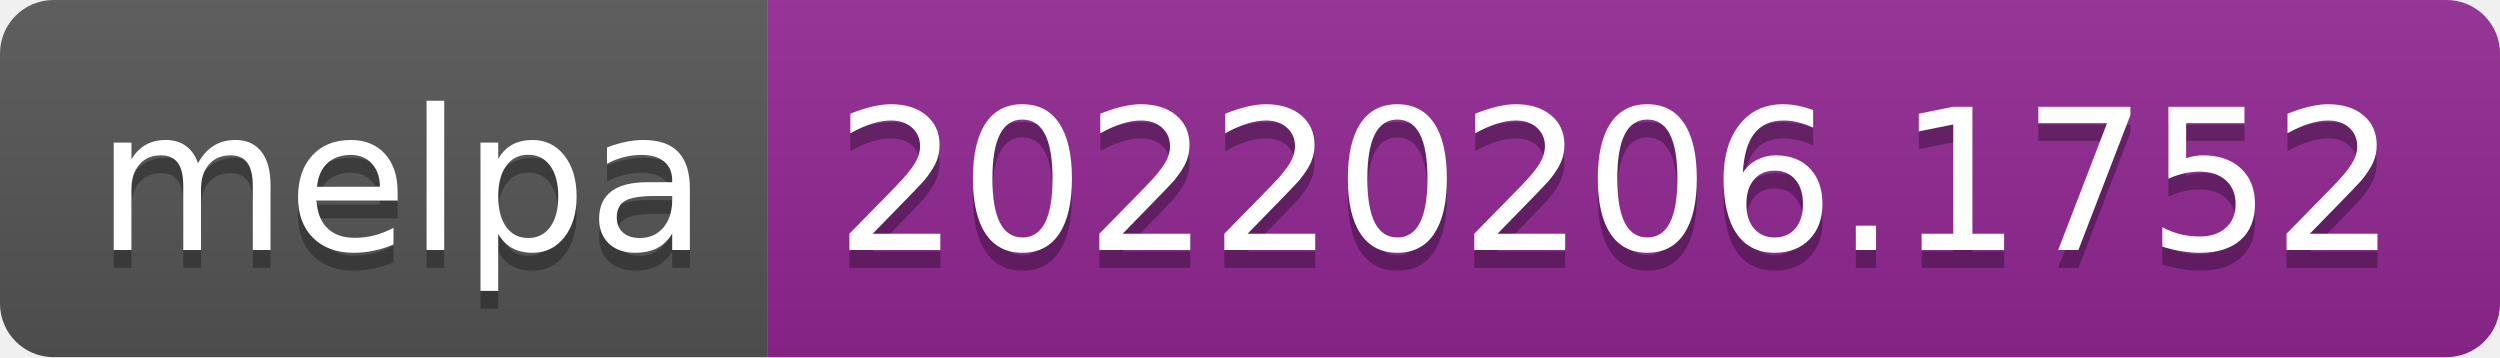
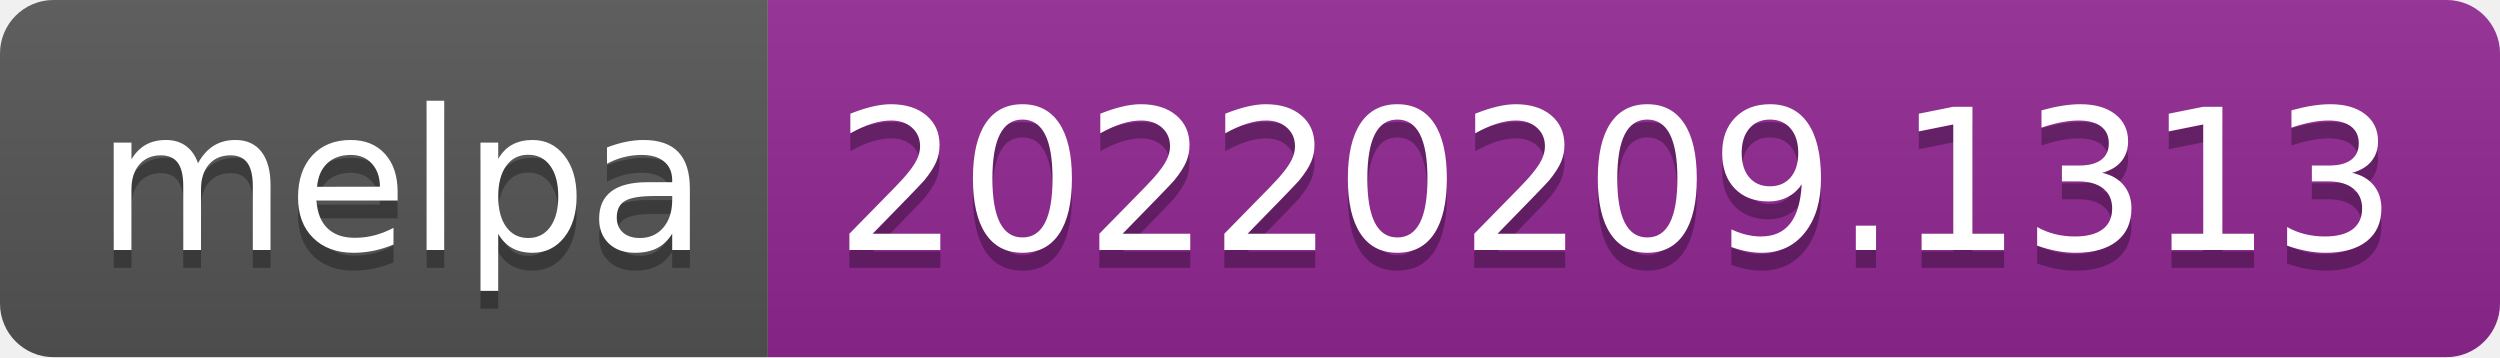
- <svg xmlns="http://www.w3.org/2000/svg" width="140" height="20" role="img" aria-label="melpa: 20220206.1752">
+ <svg xmlns="http://www.w3.org/2000/svg" width="140" height="20" role="img" aria-label="melpa: 20220209.1313">
  <linearGradient id="s" x2="0" y2="100%">
    <stop offset="0" stop-color="#bbb" stop-opacity=".1" />
    <stop offset="1" stop-opacity=".1" />
  </linearGradient>
  <clipPath id="r">
    <rect width="140" height="20" rx="3" fill="#fff" />
  </clipPath>
  <g clip-path="url(#r)">
    <rect width="43" height="20" fill="#555" />
    <rect x="43" width="97" height="20" fill="#922793" />
    <rect width="140" height="20" fill="url(#s)" />
  </g>
  <g fill="#fff" text-anchor="middle" font-family="Verdana,Geneva,DejaVu Sans,sans-serif" text-rendering="geometricPrecision" font-size="110">
    <text aria-hidden="true" x="225" y="150" fill="#010101" fill-opacity=".3" transform="scale(.1)" textLength="330">melpa</text>
    <text x="225" y="140" transform="scale(.1)" fill="#fff" textLength="330">melpa</text>
-     <text aria-hidden="true" x="905" y="150" fill="#010101" fill-opacity=".3" transform="scale(.1)" textLength="870">20220206.1752</text>
-     <text x="905" y="140" transform="scale(.1)" fill="#fff" textLength="870">20220206.1752</text>
+     <text aria-hidden="true" x="905" y="150" fill="#010101" fill-opacity=".3" transform="scale(.1)" textLength="870">20220209.1313</text>
+     <text x="905" y="140" transform="scale(.1)" fill="#fff" textLength="870">20220209.1313</text>
  </g>
</svg>
